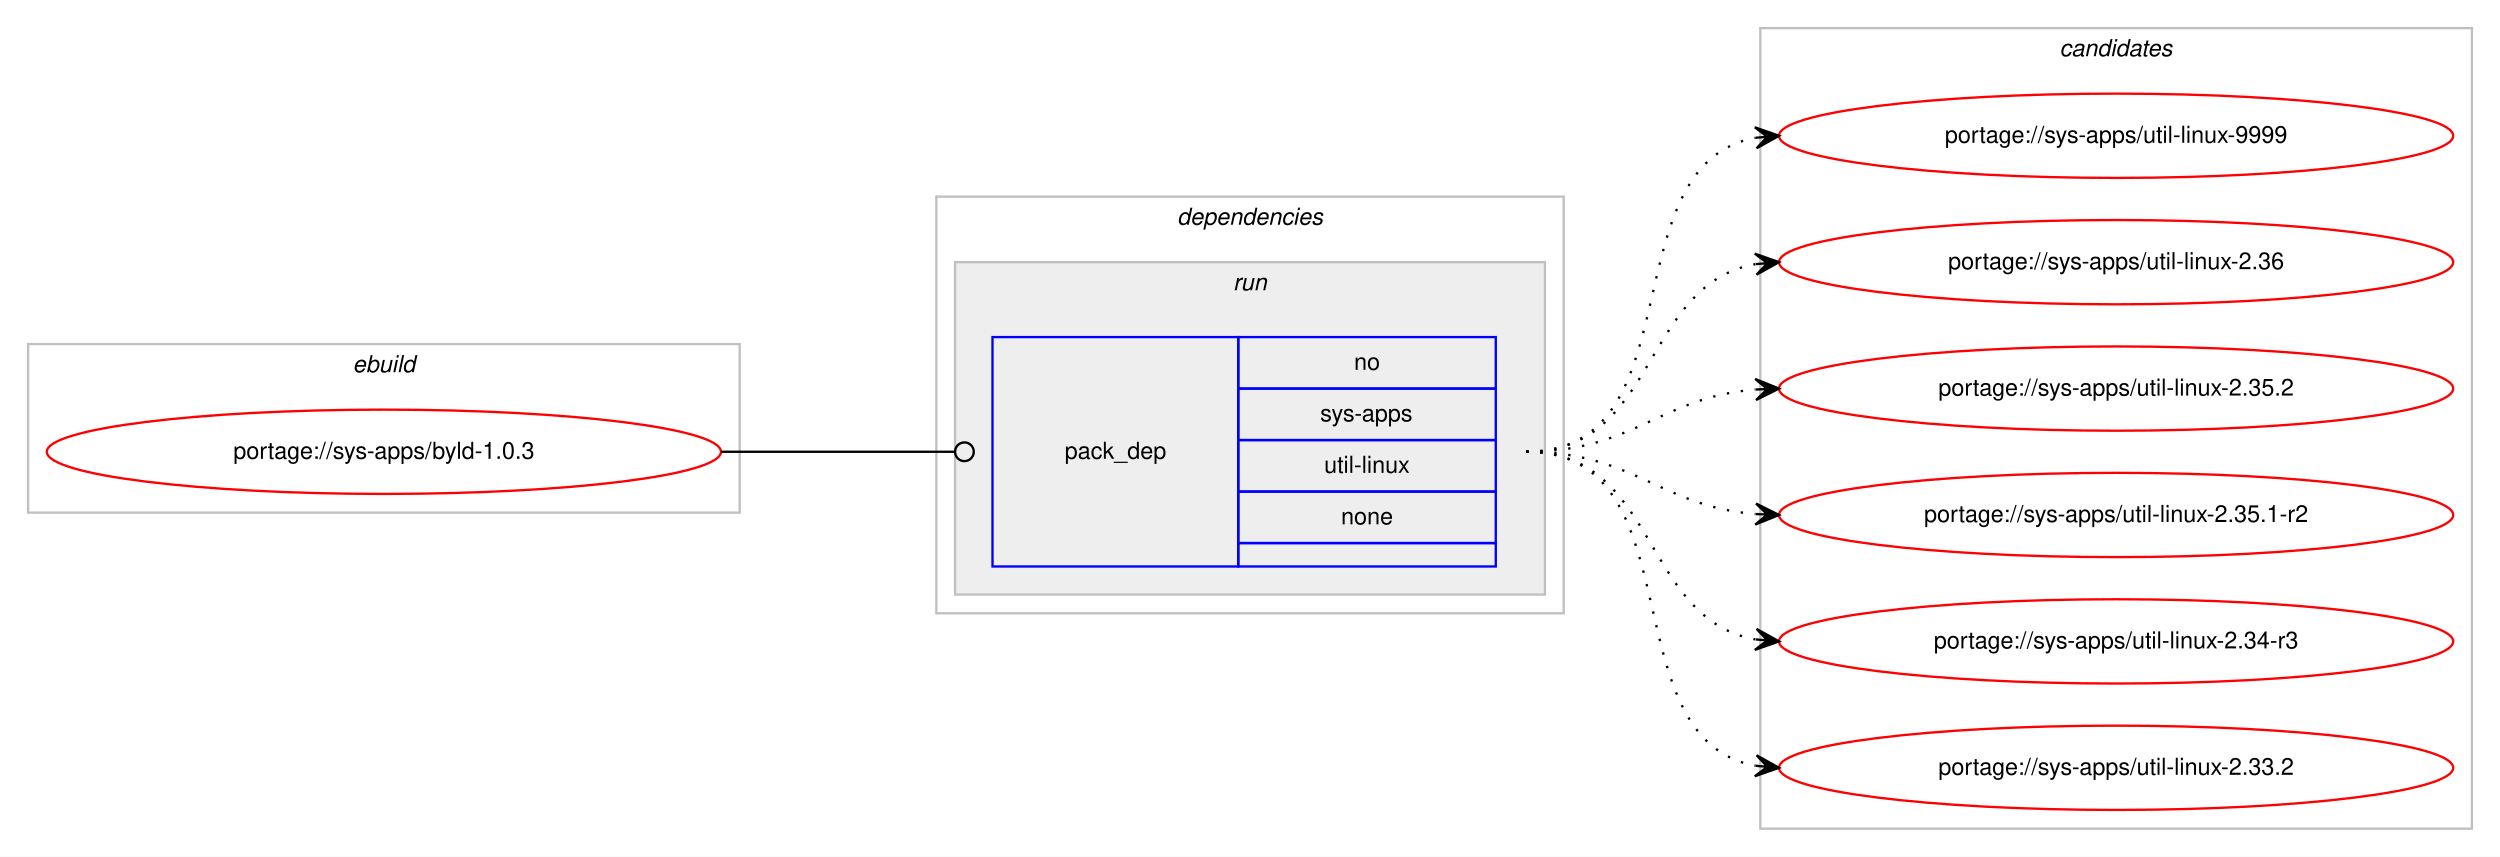
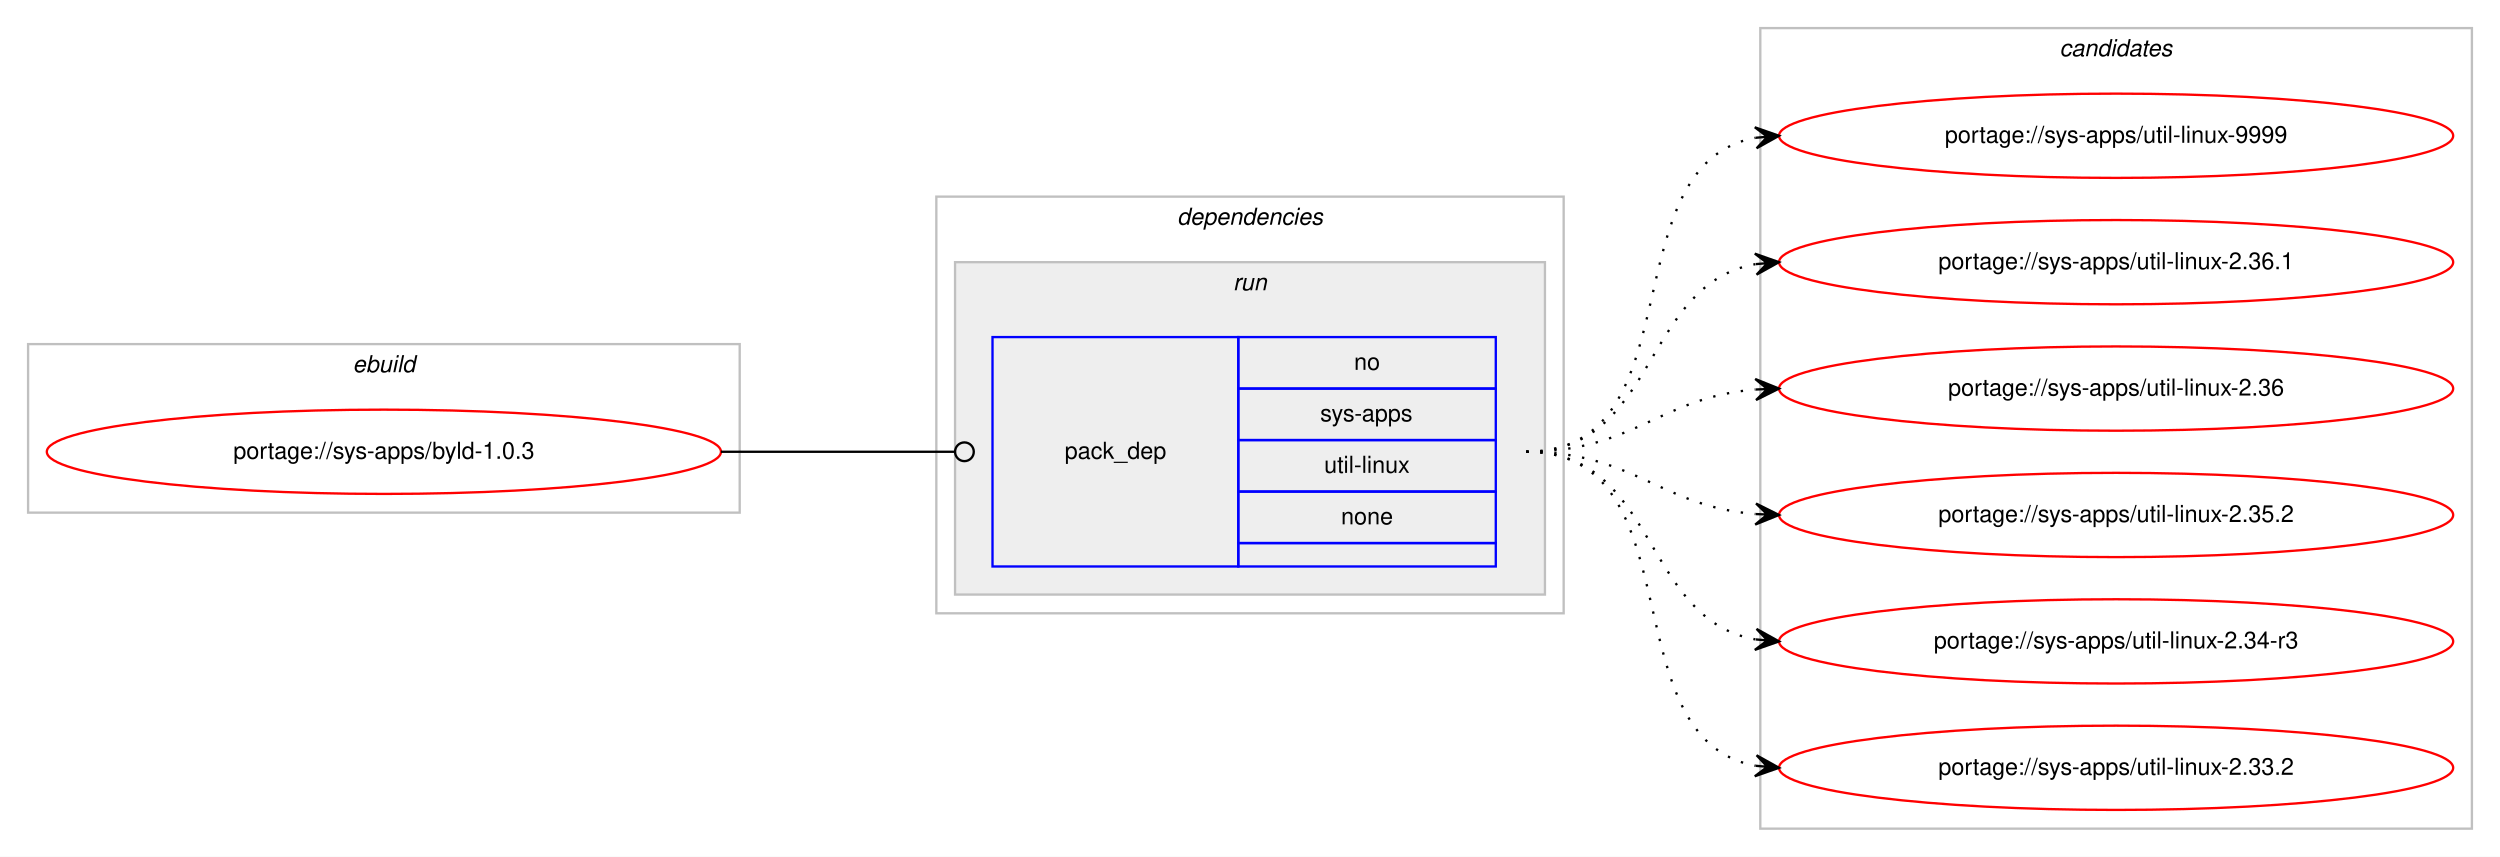
<svg xmlns="http://www.w3.org/2000/svg" xmlns:xlink="http://www.w3.org/1999/xlink" width="1068pt" height="366pt" viewBox="0.00 0.00 1068.00 366.00">
  <g id="graph0" class="graph" transform="scale(1 1) rotate(0) translate(4 362)">
    <polygon fill="#ffffff" stroke="transparent" points="-4,4 -4,-362 1064,-362 1064,4 -4,4" />
    <g id="clust1" class="cluster">
      <polygon fill="none" stroke="#c0c0c0" points="8,-143 8,-215 312,-215 312,-143 8,-143" />
      <text text-anchor="start" x="146.663" y="-203" font-family="Helvetica,sans-Serif" font-style="italic" font-size="10.00" fill="#000000">ebuild</text>
    </g>
    <g id="clust2" class="cluster">
      <polygon fill="none" stroke="#c0c0c0" points="396,-100 396,-278 664,-278 664,-100 396,-100" />
      <text text-anchor="start" x="498.875" y="-266" font-family="Helvetica,sans-Serif" font-style="italic" font-size="10.00" fill="#000000">dependencies</text>
    </g>
    <g id="clust5" class="cluster">
      <polygon fill="#eeeeee" stroke="#c0c0c0" points="404,-108 404,-250 656,-250 656,-108 404,-108" />
      <text text-anchor="start" x="522.777" y="-238" font-family="Helvetica,sans-Serif" font-style="italic" font-size="10.00" fill="#000000">run</text>
    </g>
    <g id="clust7" class="cluster">
      <polygon fill="none" stroke="#c0c0c0" points="748,-8 748,-350 1052,-350 1052,-8 748,-8" />
      <text text-anchor="start" x="875.824" y="-338" font-family="Helvetica,sans-Serif" font-style="italic" font-size="10.00" fill="#000000">candidates</text>
    </g>
    <g id="node1" class="node">
      <g id="a_node1">
        <a xlink:href="../sys-apps/byld-1.0.3.svg" xlink:title="portage://sys-apps/byld-1.0.3">
          <ellipse fill="none" stroke="#ff0000" cx="160" cy="-169" rx="144" ry="18" />
          <text text-anchor="middle" x="160" y="-166" font-family="Helvetica,sans-Serif" font-size="10.00" fill="#000000">portage://sys-apps/byld-1.0.3</text>
        </a>
      </g>
    </g>
    <g id="node2" class="node">
      <polygon fill="none" stroke="#0000ff" points="420,-120 420,-218 525,-218 525,-120 420,-120" />
      <text text-anchor="start" x="450.823" y="-166" font-family="Helvetica,sans-Serif" font-size="10.00" fill="#000000">pack_dep</text>
      <polygon fill="none" stroke="#0000ff" points="525,-196 525,-218 635,-218 635,-196 525,-196" />
      <text text-anchor="start" x="574.441" y="-204" font-family="Helvetica,sans-Serif" font-size="10.00" fill="#000000">no</text>
      <polygon fill="none" stroke="#0000ff" points="525,-174 525,-196 635,-196 635,-174 525,-174" />
      <text text-anchor="start" x="559.997" y="-182" font-family="Helvetica,sans-Serif" font-size="10.00" fill="#000000">sys-apps</text>
      <polygon fill="none" stroke="#0000ff" points="525,-152 525,-174 635,-174 635,-152 525,-152" />
      <text text-anchor="start" x="561.669" y="-160" font-family="Helvetica,sans-Serif" font-size="10.00" fill="#000000">util-linux</text>
      <polygon fill="none" stroke="#0000ff" points="525,-130 525,-152 635,-152 635,-130 525,-130" />
      <text text-anchor="start" x="568.882" y="-138" font-family="Helvetica,sans-Serif" font-size="10.00" fill="#000000">none</text>
      <polygon fill="none" stroke="#0000ff" points="525,-120 525,-130 635,-130 635,-120 525,-120" />
    </g>
    <g id="edge1" class="edge">
      <path fill="none" stroke="#000000" d="M304,-169C349.188,-169 362.47,-169 403.919,-169" />
      <ellipse fill="none" stroke="#000000" cx="408" cy="-169" rx="4" ry="4" />
    </g>
    <g id="node3" class="node">
      <g id="a_node3">
        <a xlink:href="../sys-apps/util-linux-9999.svg" xlink:title="portage://sys-apps/util-linux-9999">
          <ellipse fill="none" stroke="#ff0000" cx="900" cy="-304" rx="144" ry="18" />
          <text text-anchor="middle" x="900" y="-301" font-family="Helvetica,sans-Serif" font-size="10.00" fill="#000000">portage://sys-apps/util-linux-9999</text>
        </a>
      </g>
    </g>
    <g id="edge2" class="edge">
      <path fill="none" stroke="#000000" stroke-dasharray="1,5" d="M648,-169C721.236,-169 683.175,-291.64 745.977,-303.138" />
      <polygon fill="#000000" stroke="#000000" points="756,-304 745.651,-307.626 751.018,-303.572 746.037,-303.143 746.037,-303.143 746.037,-303.143 751.018,-303.572 746.423,-298.659 756,-304 756,-304" />
    </g>
    <g id="node4" class="node">
      <g id="a_node4">
-         <a xlink:href="../sys-apps/util-linux-2.36.svg" xlink:title="portage://sys-apps/util-linux-2.36">
+         <a xlink:href="../sys-apps/util-linux-2.36.1.svg" xlink:title="portage://sys-apps/util-linux-2.36.1">
          <ellipse fill="none" stroke="#ff0000" cx="900" cy="-250" rx="144" ry="18" />
-           <text text-anchor="middle" x="900" y="-247" font-family="Helvetica,sans-Serif" font-size="10.00" fill="#000000">portage://sys-apps/util-linux-2.36</text>
+           <text text-anchor="middle" x="900" y="-247" font-family="Helvetica,sans-Serif" font-size="10.00" fill="#000000">portage://sys-apps/util-linux-2.36.1</text>
        </a>
      </g>
    </g>
    <g id="edge3" class="edge">
      <path fill="none" stroke="#000000" stroke-dasharray="1,5" d="M648,-169C704.367,-169 697.189,-240.488 745.861,-249.145" />
      <polygon fill="#000000" stroke="#000000" points="756,-250 745.657,-253.644 751.018,-249.58 746.035,-249.16 746.035,-249.16 746.035,-249.16 751.018,-249.58 746.413,-244.676 756,-250 756,-250" />
    </g>
    <g id="node5" class="node">
      <g id="a_node5">
-         <a xlink:href="../sys-apps/util-linux-2.35.2.svg" xlink:title="portage://sys-apps/util-linux-2.35.2">
+         <a xlink:href="../sys-apps/util-linux-2.36.svg" xlink:title="portage://sys-apps/util-linux-2.36">
          <ellipse fill="none" stroke="#ff0000" cx="900" cy="-196" rx="144" ry="18" />
-           <text text-anchor="middle" x="900" y="-193" font-family="Helvetica,sans-Serif" font-size="10.00" fill="#000000">portage://sys-apps/util-linux-2.35.2</text>
+           <text text-anchor="middle" x="900" y="-193" font-family="Helvetica,sans-Serif" font-size="10.00" fill="#000000">portage://sys-apps/util-linux-2.36</text>
        </a>
      </g>
    </g>
    <g id="edge4" class="edge">
      <path fill="none" stroke="#000000" stroke-dasharray="1,5" d="M648,-169C693.902,-169 705.004,-192.239 745.876,-195.597" />
      <polygon fill="#000000" stroke="#000000" points="756,-196 745.829,-200.099 751.004,-195.801 746.008,-195.602 746.008,-195.602 746.008,-195.602 751.004,-195.801 746.187,-191.106 756,-196 756,-196" />
    </g>
    <g id="node6" class="node">
      <g id="a_node6">
-         <a xlink:href="../sys-apps/util-linux-2.35.1-r2.svg" xlink:title="portage://sys-apps/util-linux-2.35.1-r2">
+         <a xlink:href="../sys-apps/util-linux-2.35.2.svg" xlink:title="portage://sys-apps/util-linux-2.35.2">
          <ellipse fill="none" stroke="#ff0000" cx="900" cy="-142" rx="144" ry="18" />
-           <text text-anchor="middle" x="900" y="-139" font-family="Helvetica,sans-Serif" font-size="10.00" fill="#000000">portage://sys-apps/util-linux-2.35.1-r2</text>
+           <text text-anchor="middle" x="900" y="-139" font-family="Helvetica,sans-Serif" font-size="10.00" fill="#000000">portage://sys-apps/util-linux-2.35.2</text>
        </a>
      </g>
    </g>
    <g id="edge5" class="edge">
      <path fill="none" stroke="#000000" stroke-dasharray="1,5" d="M648,-169C693.902,-169 705.004,-145.761 745.876,-142.403" />
      <polygon fill="#000000" stroke="#000000" points="756,-142 746.187,-146.894 751.004,-142.199 746.008,-142.398 746.008,-142.398 746.008,-142.398 751.004,-142.199 745.829,-137.901 756,-142 756,-142" />
    </g>
    <g id="node7" class="node">
      <g id="a_node7">
        <a xlink:href="../sys-apps/util-linux-2.34-r3.svg" xlink:title="portage://sys-apps/util-linux-2.34-r3">
          <ellipse fill="none" stroke="#ff0000" cx="900" cy="-88" rx="144" ry="18" />
          <text text-anchor="middle" x="900" y="-85" font-family="Helvetica,sans-Serif" font-size="10.00" fill="#000000">portage://sys-apps/util-linux-2.34-r3</text>
        </a>
      </g>
    </g>
    <g id="edge6" class="edge">
      <path fill="none" stroke="#000000" stroke-dasharray="1,5" d="M648,-169C704.367,-169 697.189,-97.512 745.861,-88.855" />
      <polygon fill="#000000" stroke="#000000" points="756,-88 746.413,-93.324 751.018,-88.42 746.035,-88.84 746.035,-88.84 746.035,-88.84 751.018,-88.42 745.657,-84.356 756,-88 756,-88" />
    </g>
    <g id="node8" class="node">
      <g id="a_node8">
        <a xlink:href="../sys-apps/util-linux-2.33.2.svg" xlink:title="portage://sys-apps/util-linux-2.33.2">
          <ellipse fill="none" stroke="#ff0000" cx="900" cy="-34" rx="144" ry="18" />
          <text text-anchor="middle" x="900" y="-31" font-family="Helvetica,sans-Serif" font-size="10.00" fill="#000000">portage://sys-apps/util-linux-2.33.2</text>
        </a>
      </g>
    </g>
    <g id="edge7" class="edge">
      <path fill="none" stroke="#000000" stroke-dasharray="1,5" d="M648,-169C721.236,-169 683.175,-46.36 745.977,-34.862" />
      <polygon fill="#000000" stroke="#000000" points="756,-34 746.423,-39.34 751.018,-34.428 746.037,-34.857 746.037,-34.857 746.037,-34.857 751.018,-34.428 745.651,-30.374 756,-34 756,-34" />
    </g>
  </g>
</svg>
